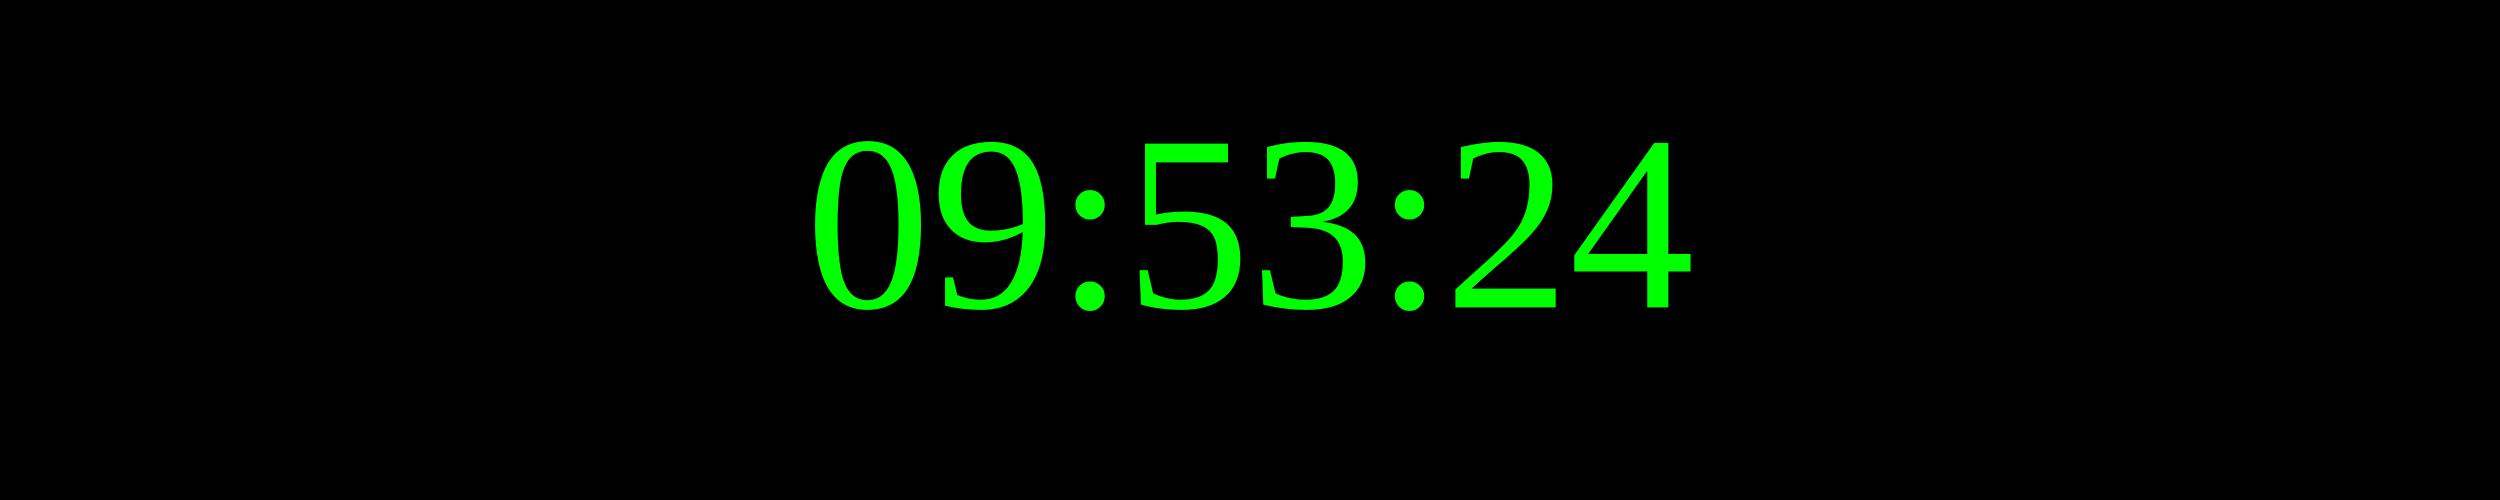
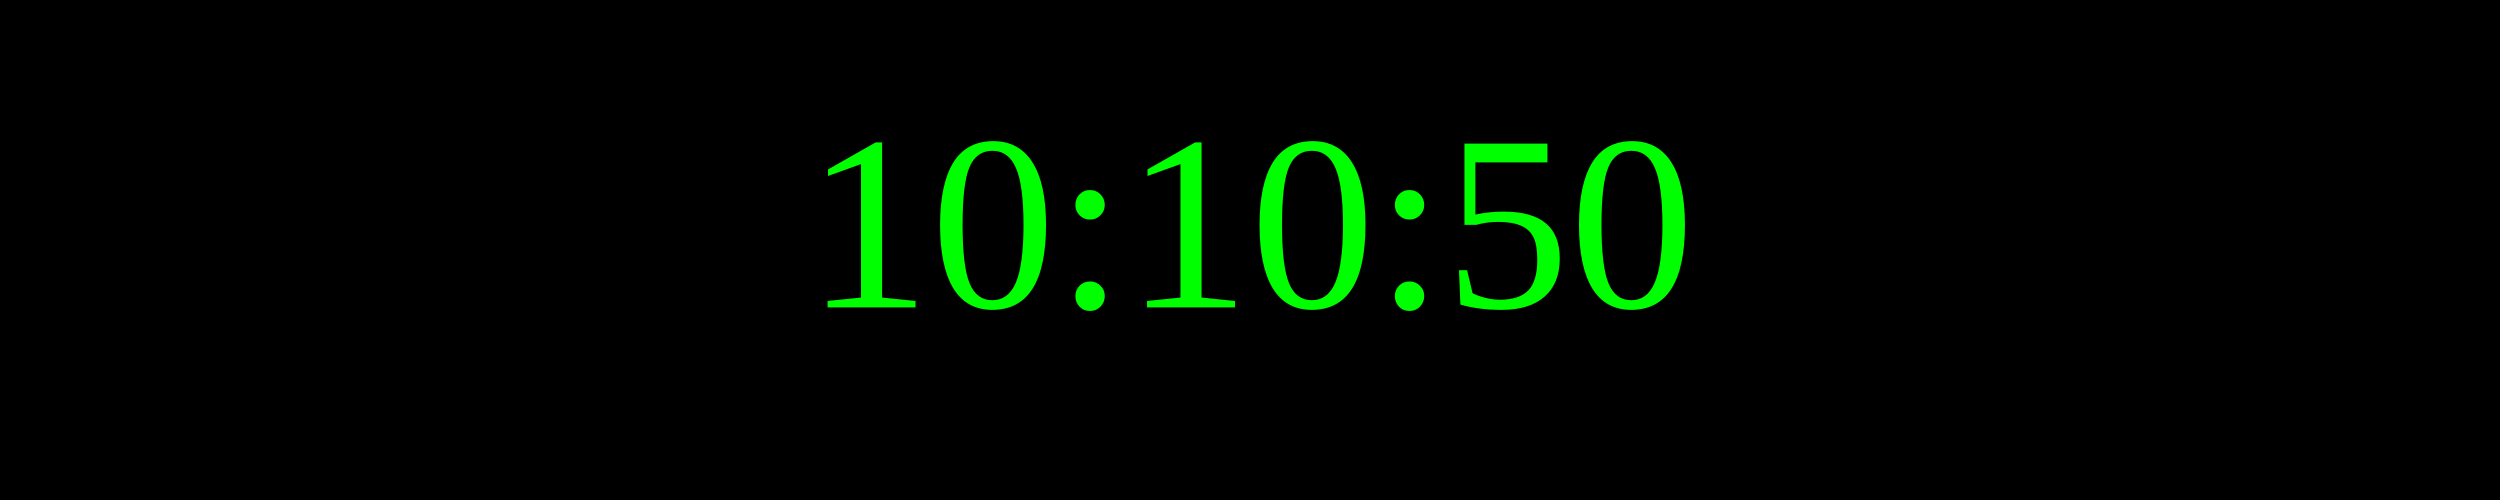
<svg xmlns="http://www.w3.org/2000/svg" width="250" height="50">
  <rect width="100%" height="100%" fill="black" />
  <text x="50%" y="50%" font-size="25" fill="lime" text-anchor="middle" dominant-baseline="middle">
- 09:53:24
+ 10:10:50
</text>
</svg>
